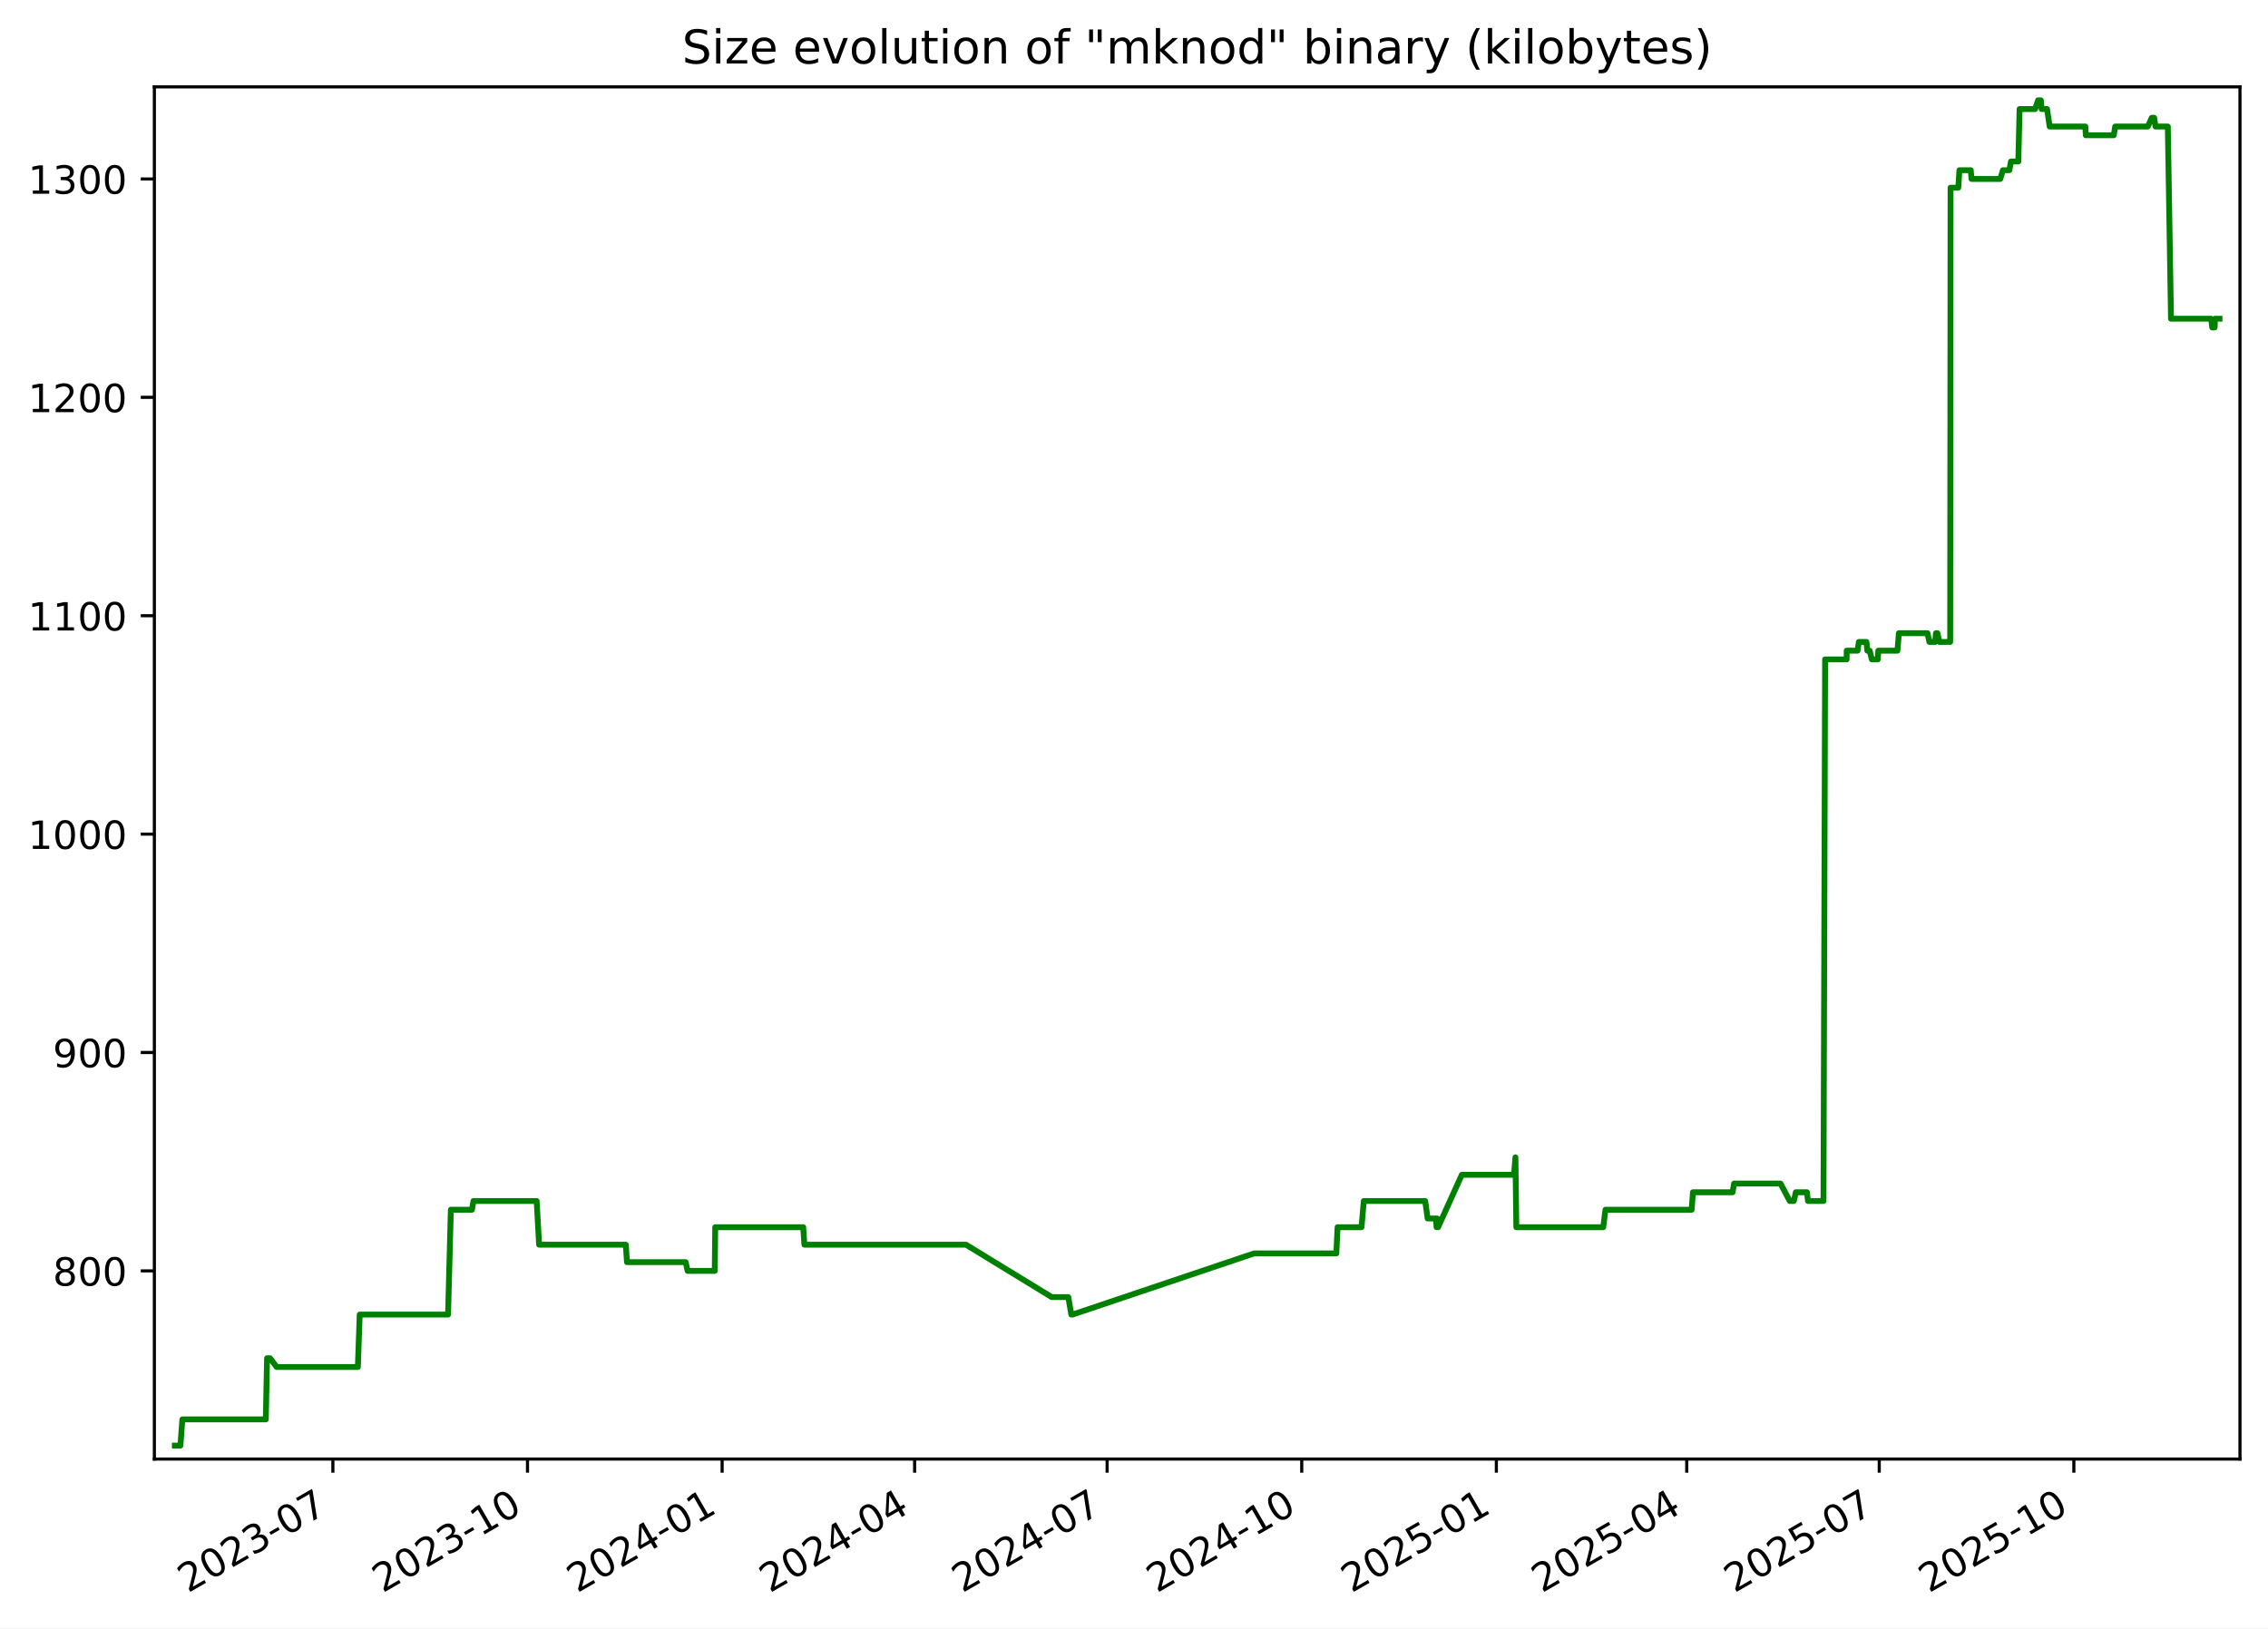
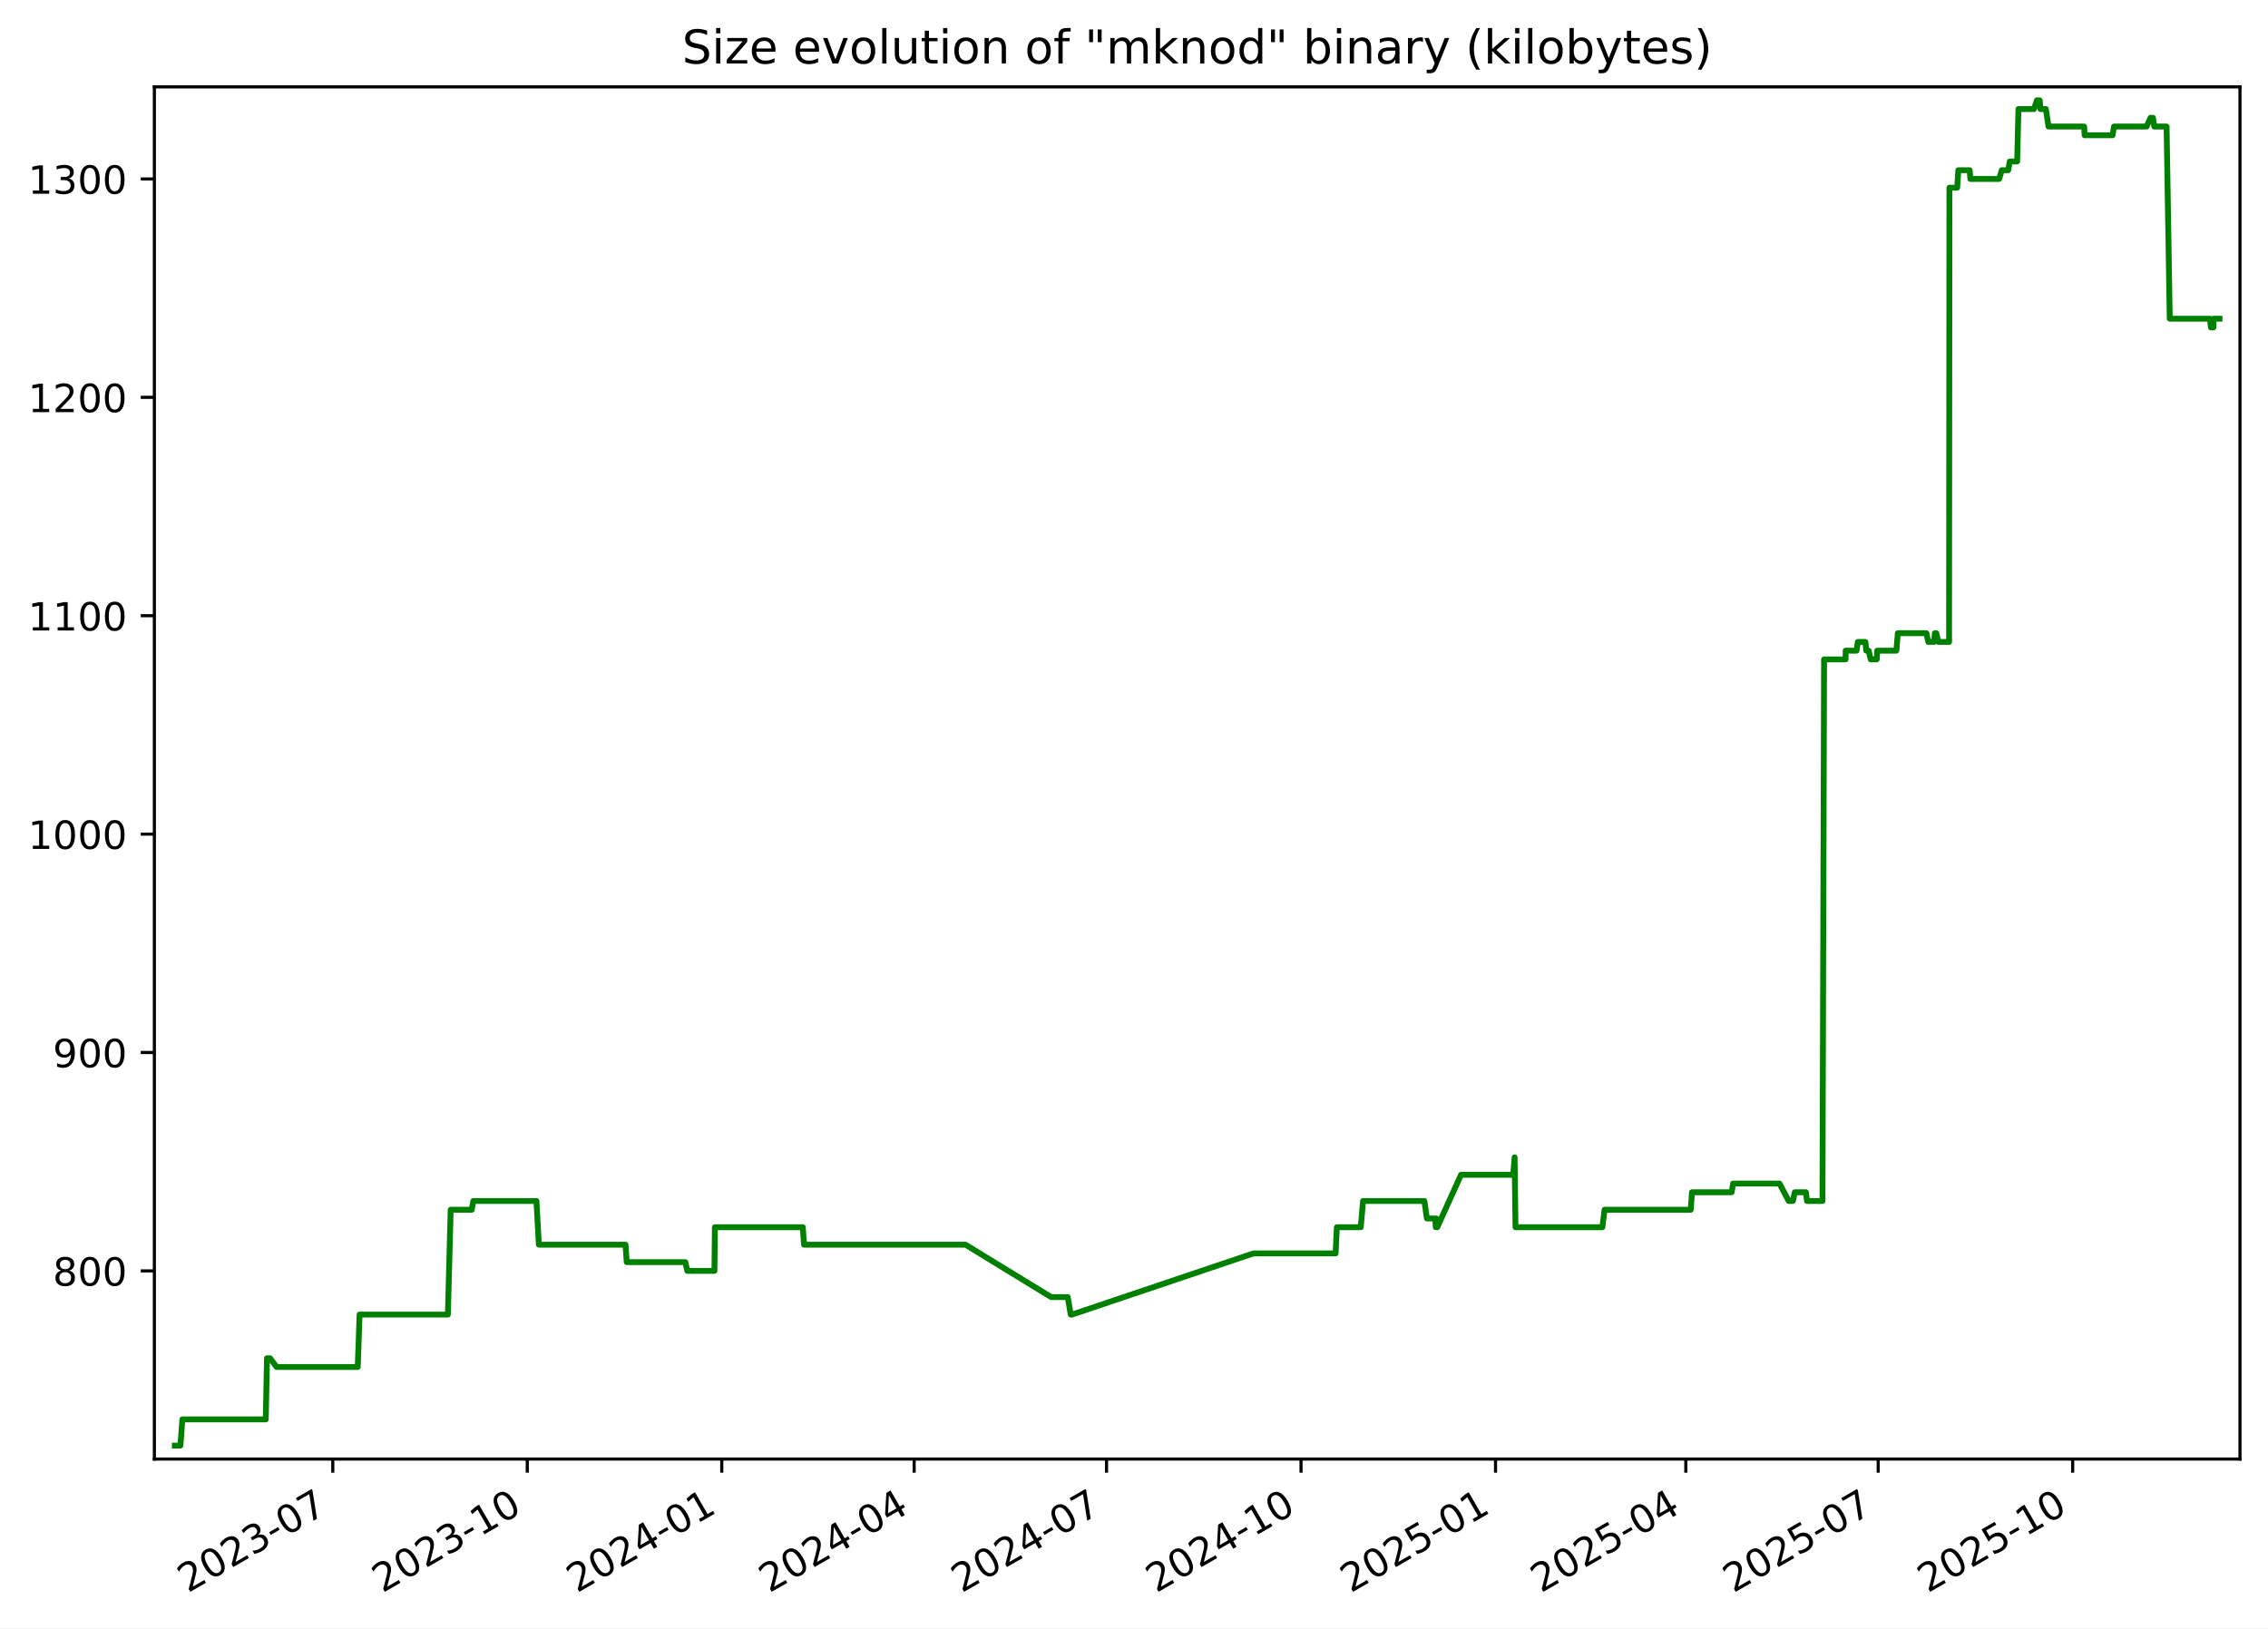
<svg xmlns="http://www.w3.org/2000/svg" xmlns:xlink="http://www.w3.org/1999/xlink" width="582.53pt" height="418.303pt" viewBox="0 0 582.53 418.303" version="1.1">
  <defs>
    <style type="text/css">*{stroke-linejoin: round; stroke-linecap: butt}</style>
  </defs>
  <g id="figure_1">
    <g id="patch_1">
      <path d="M -0 418.303  L 582.53 418.303  L 582.53 0  L -0 0  z " style="fill: #ffffff" />
    </g>
    <g id="axes_1">
      <g id="patch_2">
        <path d="M 39.65 374.83  L 575.33 374.83  L 575.33 22.318  L 39.65 22.318  z " style="fill: #ffffff" />
      </g>
      <g id="matplotlib.axis_1">
        <g id="xtick_1">
          <g id="line2d_1">
            <defs>
-               <path id="md9e63ab8ca" d="M 0 0  L 0 3.5  " style="stroke: #000000; stroke-width: 0.8" />
+               <path id="m9a385e3299" d="M 0 0  L 0 3.5  " style="stroke: #000000; stroke-width: 0.8" />
            </defs>
            <g>
-               <use xlink:href="#md9e63ab8ca" x="85.5" y="374.83" style="stroke: #000000; stroke-width: 0.8" />
+               <use xlink:href="#m9a385e3299" x="85.475" y="374.83" style="stroke: #000000; stroke-width: 0.8" />
            </g>
          </g>
          <g id="text_1">
-             <g transform="translate(48.27522 409.302) rotate(-30) scale(0.1 -0.1)">
+             <g transform="translate(48.24994 409.302) rotate(-30) scale(0.1 -0.1)">
              <defs>
                <path id="DejaVuSans-32" d="M 1228 531  L 3431 531  L 3431 0  L 469 0  L 469 531  Q 828 903 1448 1529  Q 2069 2156 2228 2338  Q 2531 2678 2651 2914  Q 2772 3150 2772 3378  Q 2772 3750 2511 3984  Q 2250 4219 1831 4219  Q 1534 4219 1204 4116  Q 875 4013 500 3803  L 500 4441  Q 881 4594 1212 4672  Q 1544 4750 1819 4750  Q 2544 4750 2975 4387  Q 3406 4025 3406 3419  Q 3406 3131 3298 2873  Q 3191 2616 2906 2266  Q 2828 2175 2409 1742  Q 1991 1309 1228 531  z " transform="scale(0.015625)" />
                <path id="DejaVuSans-30" d="M 2034 4250  Q 1547 4250 1301 3770  Q 1056 3291 1056 2328  Q 1056 1369 1301 889  Q 1547 409 2034 409  Q 2525 409 2770 889  Q 3016 1369 3016 2328  Q 3016 3291 2770 3770  Q 2525 4250 2034 4250  z M 2034 4750  Q 2819 4750 3233 4129  Q 3647 3509 3647 2328  Q 3647 1150 3233 529  Q 2819 -91 2034 -91  Q 1250 -91 836 529  Q 422 1150 422 2328  Q 422 3509 836 4129  Q 1250 4750 2034 4750  z " transform="scale(0.015625)" />
                <path id="DejaVuSans-33" d="M 2597 2516  Q 3050 2419 3304 2112  Q 3559 1806 3559 1356  Q 3559 666 3084 287  Q 2609 -91 1734 -91  Q 1441 -91 1130 -33  Q 819 25 488 141  L 488 750  Q 750 597 1062 519  Q 1375 441 1716 441  Q 2309 441 2620 675  Q 2931 909 2931 1356  Q 2931 1769 2642 2001  Q 2353 2234 1838 2234  L 1294 2234  L 1294 2753  L 1863 2753  Q 2328 2753 2575 2939  Q 2822 3125 2822 3475  Q 2822 3834 2567 4026  Q 2313 4219 1838 4219  Q 1578 4219 1281 4162  Q 984 4106 628 3988  L 628 4550  Q 988 4650 1302 4700  Q 1616 4750 1894 4750  Q 2613 4750 3031 4423  Q 3450 4097 3450 3541  Q 3450 3153 3228 2886  Q 3006 2619 2597 2516  z " transform="scale(0.015625)" />
                <path id="DejaVuSans-2d" d="M 313 2009  L 1997 2009  L 1997 1497  L 313 1497  L 313 2009  z " transform="scale(0.015625)" />
                <path id="DejaVuSans-37" d="M 525 4666  L 3525 4666  L 3525 4397  L 1831 0  L 1172 0  L 2766 4134  L 525 4134  L 525 4666  z " transform="scale(0.015625)" />
              </defs>
              <use xlink:href="#DejaVuSans-32" />
              <use xlink:href="#DejaVuSans-30" x="63.623" />
              <use xlink:href="#DejaVuSans-32" x="127.246" />
              <use xlink:href="#DejaVuSans-33" x="190.869" />
              <use xlink:href="#DejaVuSans-2d" x="254.492" />
              <use xlink:href="#DejaVuSans-30" x="290.576" />
              <use xlink:href="#DejaVuSans-37" x="354.199" />
            </g>
          </g>
        </g>
        <g id="xtick_2">
          <g id="line2d_2">
            <g>
-               <use xlink:href="#md9e63ab8ca" x="135.487" y="374.83" style="stroke: #000000; stroke-width: 0.8" />
+               <use xlink:href="#m9a385e3299" x="135.43" y="374.83" style="stroke: #000000; stroke-width: 0.8" />
            </g>
          </g>
          <g id="text_2">
-             <g transform="translate(98.26201 409.302) rotate(-30) scale(0.1 -0.1)">
+             <g transform="translate(98.2056 409.302) rotate(-30) scale(0.1 -0.1)">
              <defs>
                <path id="DejaVuSans-31" d="M 794 531  L 1825 531  L 1825 4091  L 703 3866  L 703 4441  L 1819 4666  L 2450 4666  L 2450 531  L 3481 531  L 3481 0  L 794 0  L 794 531  z " transform="scale(0.015625)" />
              </defs>
              <use xlink:href="#DejaVuSans-32" />
              <use xlink:href="#DejaVuSans-30" x="63.623" />
              <use xlink:href="#DejaVuSans-32" x="127.246" />
              <use xlink:href="#DejaVuSans-33" x="190.869" />
              <use xlink:href="#DejaVuSans-2d" x="254.492" />
              <use xlink:href="#DejaVuSans-31" x="290.576" />
              <use xlink:href="#DejaVuSans-30" x="354.199" />
            </g>
          </g>
        </g>
        <g id="xtick_3">
          <g id="line2d_3">
            <g>
-               <use xlink:href="#md9e63ab8ca" x="185.474" y="374.83" style="stroke: #000000; stroke-width: 0.8" />
+               <use xlink:href="#m9a385e3299" x="185.386" y="374.83" style="stroke: #000000; stroke-width: 0.8" />
            </g>
          </g>
          <g id="text_3">
-             <g transform="translate(148.2488 409.302) rotate(-30) scale(0.1 -0.1)">
+             <g transform="translate(148.1613 409.302) rotate(-30) scale(0.1 -0.1)">
              <defs>
                <path id="DejaVuSans-34" d="M 2419 4116  L 825 1625  L 2419 1625  L 2419 4116  z M 2253 4666  L 3047 4666  L 3047 1625  L 3713 1625  L 3713 1100  L 3047 1100  L 3047 0  L 2419 0  L 2419 1100  L 313 1100  L 313 1709  L 2253 4666  z " transform="scale(0.015625)" />
              </defs>
              <use xlink:href="#DejaVuSans-32" />
              <use xlink:href="#DejaVuSans-30" x="63.623" />
              <use xlink:href="#DejaVuSans-32" x="127.246" />
              <use xlink:href="#DejaVuSans-34" x="190.869" />
              <use xlink:href="#DejaVuSans-2d" x="254.492" />
              <use xlink:href="#DejaVuSans-30" x="290.576" />
              <use xlink:href="#DejaVuSans-31" x="354.199" />
            </g>
          </g>
        </g>
        <g id="xtick_4">
          <g id="line2d_4">
            <g>
-               <use xlink:href="#md9e63ab8ca" x="234.917" y="374.83" style="stroke: #000000; stroke-width: 0.8" />
+               <use xlink:href="#m9a385e3299" x="234.799" y="374.83" style="stroke: #000000; stroke-width: 0.8" />
            </g>
          </g>
          <g id="text_4">
-             <g transform="translate(197.6923 409.302) rotate(-30) scale(0.1 -0.1)">
+             <g transform="translate(197.5739 409.302) rotate(-30) scale(0.1 -0.1)">
              <use xlink:href="#DejaVuSans-32" />
              <use xlink:href="#DejaVuSans-30" x="63.623" />
              <use xlink:href="#DejaVuSans-32" x="127.246" />
              <use xlink:href="#DejaVuSans-34" x="190.869" />
              <use xlink:href="#DejaVuSans-2d" x="254.492" />
              <use xlink:href="#DejaVuSans-30" x="290.576" />
              <use xlink:href="#DejaVuSans-34" x="354.199" />
            </g>
          </g>
        </g>
        <g id="xtick_5">
          <g id="line2d_5">
            <g>
-               <use xlink:href="#md9e63ab8ca" x="284.361" y="374.83" style="stroke: #000000; stroke-width: 0.8" />
+               <use xlink:href="#m9a385e3299" x="284.211" y="374.83" style="stroke: #000000; stroke-width: 0.8" />
            </g>
          </g>
          <g id="text_5">
-             <g transform="translate(247.1357 409.302) rotate(-30) scale(0.1 -0.1)">
+             <g transform="translate(246.9866 409.302) rotate(-30) scale(0.1 -0.1)">
              <use xlink:href="#DejaVuSans-32" />
              <use xlink:href="#DejaVuSans-30" x="63.623" />
              <use xlink:href="#DejaVuSans-32" x="127.246" />
              <use xlink:href="#DejaVuSans-34" x="190.869" />
              <use xlink:href="#DejaVuSans-2d" x="254.492" />
              <use xlink:href="#DejaVuSans-30" x="290.576" />
              <use xlink:href="#DejaVuSans-37" x="354.199" />
            </g>
          </g>
        </g>
        <g id="xtick_6">
          <g id="line2d_6">
            <g>
-               <use xlink:href="#md9e63ab8ca" x="334.347" y="374.83" style="stroke: #000000; stroke-width: 0.8" />
+               <use xlink:href="#m9a385e3299" x="334.167" y="374.83" style="stroke: #000000; stroke-width: 0.8" />
            </g>
          </g>
          <g id="text_6">
-             <g transform="translate(297.1225 409.302) rotate(-30) scale(0.1 -0.1)">
+             <g transform="translate(296.9422 409.302) rotate(-30) scale(0.1 -0.1)">
              <use xlink:href="#DejaVuSans-32" />
              <use xlink:href="#DejaVuSans-30" x="63.623" />
              <use xlink:href="#DejaVuSans-32" x="127.246" />
              <use xlink:href="#DejaVuSans-34" x="190.869" />
              <use xlink:href="#DejaVuSans-2d" x="254.492" />
              <use xlink:href="#DejaVuSans-31" x="290.576" />
              <use xlink:href="#DejaVuSans-30" x="354.199" />
            </g>
          </g>
        </g>
        <g id="xtick_7">
          <g id="line2d_7">
            <g>
-               <use xlink:href="#md9e63ab8ca" x="384.334" y="374.83" style="stroke: #000000; stroke-width: 0.8" />
+               <use xlink:href="#m9a385e3299" x="384.123" y="374.83" style="stroke: #000000; stroke-width: 0.8" />
            </g>
          </g>
          <g id="text_7">
-             <g transform="translate(347.1093 409.302) rotate(-30) scale(0.1 -0.1)">
+             <g transform="translate(346.8979 409.302) rotate(-30) scale(0.1 -0.1)">
              <defs>
                <path id="DejaVuSans-35" d="M 691 4666  L 3169 4666  L 3169 4134  L 1269 4134  L 1269 2991  Q 1406 3038 1543 3061  Q 1681 3084 1819 3084  Q 2600 3084 3056 2656  Q 3513 2228 3513 1497  Q 3513 744 3044 326  Q 2575 -91 1722 -91  Q 1428 -91 1123 -41  Q 819 9 494 109  L 494 744  Q 775 591 1075 516  Q 1375 441 1709 441  Q 2250 441 2565 725  Q 2881 1009 2881 1497  Q 2881 1984 2565 2268  Q 2250 2553 1709 2553  Q 1456 2553 1204 2497  Q 953 2441 691 2322  L 691 4666  z " transform="scale(0.015625)" />
              </defs>
              <use xlink:href="#DejaVuSans-32" />
              <use xlink:href="#DejaVuSans-30" x="63.623" />
              <use xlink:href="#DejaVuSans-32" x="127.246" />
              <use xlink:href="#DejaVuSans-35" x="190.869" />
              <use xlink:href="#DejaVuSans-2d" x="254.492" />
              <use xlink:href="#DejaVuSans-30" x="290.576" />
              <use xlink:href="#DejaVuSans-31" x="354.199" />
            </g>
          </g>
        </g>
        <g id="xtick_8">
          <g id="line2d_8">
            <g>
-               <use xlink:href="#md9e63ab8ca" x="433.234" y="374.83" style="stroke: #000000; stroke-width: 0.8" />
+               <use xlink:href="#m9a385e3299" x="432.992" y="374.83" style="stroke: #000000; stroke-width: 0.8" />
            </g>
          </g>
          <g id="text_8">
-             <g transform="translate(396.0094 409.302) rotate(-30) scale(0.1 -0.1)">
+             <g transform="translate(395.7676 409.302) rotate(-30) scale(0.1 -0.1)">
              <use xlink:href="#DejaVuSans-32" />
              <use xlink:href="#DejaVuSans-30" x="63.623" />
              <use xlink:href="#DejaVuSans-32" x="127.246" />
              <use xlink:href="#DejaVuSans-35" x="190.869" />
              <use xlink:href="#DejaVuSans-2d" x="254.492" />
              <use xlink:href="#DejaVuSans-30" x="290.576" />
              <use xlink:href="#DejaVuSans-34" x="354.199" />
            </g>
          </g>
        </g>
        <g id="xtick_9">
          <g id="line2d_9">
            <g>
-               <use xlink:href="#md9e63ab8ca" x="482.678" y="374.83" style="stroke: #000000; stroke-width: 0.8" />
+               <use xlink:href="#m9a385e3299" x="482.405" y="374.83" style="stroke: #000000; stroke-width: 0.8" />
            </g>
          </g>
          <g id="text_9">
-             <g transform="translate(445.4528 409.302) rotate(-30) scale(0.1 -0.1)">
+             <g transform="translate(445.1802 409.302) rotate(-30) scale(0.1 -0.1)">
              <use xlink:href="#DejaVuSans-32" />
              <use xlink:href="#DejaVuSans-30" x="63.623" />
              <use xlink:href="#DejaVuSans-32" x="127.246" />
              <use xlink:href="#DejaVuSans-35" x="190.869" />
              <use xlink:href="#DejaVuSans-2d" x="254.492" />
              <use xlink:href="#DejaVuSans-30" x="290.576" />
              <use xlink:href="#DejaVuSans-37" x="354.199" />
            </g>
          </g>
        </g>
        <g id="xtick_10">
          <g id="line2d_10">
            <g>
-               <use xlink:href="#md9e63ab8ca" x="532.664" y="374.83" style="stroke: #000000; stroke-width: 0.8" />
+               <use xlink:href="#m9a385e3299" x="532.361" y="374.83" style="stroke: #000000; stroke-width: 0.8" />
            </g>
          </g>
          <g id="text_10">
-             <g transform="translate(495.4396 409.302) rotate(-30) scale(0.1 -0.1)">
+             <g transform="translate(495.1359 409.302) rotate(-30) scale(0.1 -0.1)">
              <use xlink:href="#DejaVuSans-32" />
              <use xlink:href="#DejaVuSans-30" x="63.623" />
              <use xlink:href="#DejaVuSans-32" x="127.246" />
              <use xlink:href="#DejaVuSans-35" x="190.869" />
              <use xlink:href="#DejaVuSans-2d" x="254.492" />
              <use xlink:href="#DejaVuSans-31" x="290.576" />
              <use xlink:href="#DejaVuSans-30" x="354.199" />
            </g>
          </g>
        </g>
      </g>
      <g id="matplotlib.axis_2">
        <g id="ytick_1">
          <g id="line2d_11">
            <defs>
-               <path id="m69df508333" d="M 0 0  L -3.5 0  " style="stroke: #000000; stroke-width: 0.8" />
+               <path id="m3b4c3eefdb" d="M 0 0  L -3.5 0  " style="stroke: #000000; stroke-width: 0.8" />
            </defs>
            <g>
-               <use xlink:href="#m69df508333" x="39.65" y="326.491" style="stroke: #000000; stroke-width: 0.8" />
+               <use xlink:href="#m3b4c3eefdb" x="39.65" y="326.491" style="stroke: #000000; stroke-width: 0.8" />
            </g>
          </g>
          <g id="text_11">
            <g transform="translate(13.5625 330.2902) scale(0.1 -0.1)">
              <defs>
                <path id="DejaVuSans-38" d="M 2034 2216  Q 1584 2216 1326 1975  Q 1069 1734 1069 1313  Q 1069 891 1326 650  Q 1584 409 2034 409  Q 2484 409 2743 651  Q 3003 894 3003 1313  Q 3003 1734 2745 1975  Q 2488 2216 2034 2216  z M 1403 2484  Q 997 2584 770 2862  Q 544 3141 544 3541  Q 544 4100 942 4425  Q 1341 4750 2034 4750  Q 2731 4750 3128 4425  Q 3525 4100 3525 3541  Q 3525 3141 3298 2862  Q 3072 2584 2669 2484  Q 3125 2378 3379 2068  Q 3634 1759 3634 1313  Q 3634 634 3220 271  Q 2806 -91 2034 -91  Q 1263 -91 848 271  Q 434 634 434 1313  Q 434 1759 690 2068  Q 947 2378 1403 2484  z M 1172 3481  Q 1172 3119 1398 2916  Q 1625 2713 2034 2713  Q 2441 2713 2670 2916  Q 2900 3119 2900 3481  Q 2900 3844 2670 4047  Q 2441 4250 2034 4250  Q 1625 4250 1398 4047  Q 1172 3844 1172 3481  z " transform="scale(0.015625)" />
              </defs>
              <use xlink:href="#DejaVuSans-38" />
              <use xlink:href="#DejaVuSans-30" x="63.623" />
              <use xlink:href="#DejaVuSans-30" x="127.246" />
            </g>
          </g>
        </g>
        <g id="ytick_2">
          <g id="line2d_12">
            <g>
-               <use xlink:href="#m69df508333" x="39.65" y="270.387" style="stroke: #000000; stroke-width: 0.8" />
+               <use xlink:href="#m3b4c3eefdb" x="39.65" y="270.387" style="stroke: #000000; stroke-width: 0.8" />
            </g>
          </g>
          <g id="text_12">
            <g transform="translate(13.5625 274.1863) scale(0.1 -0.1)">
              <defs>
                <path id="DejaVuSans-39" d="M 703 97  L 703 672  Q 941 559 1184 500  Q 1428 441 1663 441  Q 2288 441 2617 861  Q 2947 1281 2994 2138  Q 2813 1869 2534 1725  Q 2256 1581 1919 1581  Q 1219 1581 811 2004  Q 403 2428 403 3163  Q 403 3881 828 4315  Q 1253 4750 1959 4750  Q 2769 4750 3195 4129  Q 3622 3509 3622 2328  Q 3622 1225 3098 567  Q 2575 -91 1691 -91  Q 1453 -91 1209 -44  Q 966 3 703 97  z M 1959 2075  Q 2384 2075 2632 2365  Q 2881 2656 2881 3163  Q 2881 3666 2632 3958  Q 2384 4250 1959 4250  Q 1534 4250 1286 3958  Q 1038 3666 1038 3163  Q 1038 2656 1286 2365  Q 1534 2075 1959 2075  z " transform="scale(0.015625)" />
              </defs>
              <use xlink:href="#DejaVuSans-39" />
              <use xlink:href="#DejaVuSans-30" x="63.623" />
              <use xlink:href="#DejaVuSans-30" x="127.246" />
            </g>
          </g>
        </g>
        <g id="ytick_3">
          <g id="line2d_13">
            <g>
-               <use xlink:href="#m69df508333" x="39.65" y="214.283" style="stroke: #000000; stroke-width: 0.8" />
+               <use xlink:href="#m3b4c3eefdb" x="39.65" y="214.283" style="stroke: #000000; stroke-width: 0.8" />
            </g>
          </g>
          <g id="text_13">
            <g transform="translate(7.2 218.0824) scale(0.1 -0.1)">
              <use xlink:href="#DejaVuSans-31" />
              <use xlink:href="#DejaVuSans-30" x="63.623" />
              <use xlink:href="#DejaVuSans-30" x="127.246" />
              <use xlink:href="#DejaVuSans-30" x="190.869" />
            </g>
          </g>
        </g>
        <g id="ytick_4">
          <g id="line2d_14">
            <g>
-               <use xlink:href="#m69df508333" x="39.65" y="158.179" style="stroke: #000000; stroke-width: 0.8" />
+               <use xlink:href="#m3b4c3eefdb" x="39.65" y="158.179" style="stroke: #000000; stroke-width: 0.8" />
            </g>
          </g>
          <g id="text_14">
            <g transform="translate(7.2 161.9785) scale(0.1 -0.1)">
              <use xlink:href="#DejaVuSans-31" />
              <use xlink:href="#DejaVuSans-31" x="63.623" />
              <use xlink:href="#DejaVuSans-30" x="127.246" />
              <use xlink:href="#DejaVuSans-30" x="190.869" />
            </g>
          </g>
        </g>
        <g id="ytick_5">
          <g id="line2d_15">
            <g>
-               <use xlink:href="#m69df508333" x="39.65" y="102.075" style="stroke: #000000; stroke-width: 0.8" />
+               <use xlink:href="#m3b4c3eefdb" x="39.65" y="102.075" style="stroke: #000000; stroke-width: 0.8" />
            </g>
          </g>
          <g id="text_15">
            <g transform="translate(7.2 105.8746) scale(0.1 -0.1)">
              <use xlink:href="#DejaVuSans-31" />
              <use xlink:href="#DejaVuSans-32" x="63.623" />
              <use xlink:href="#DejaVuSans-30" x="127.246" />
              <use xlink:href="#DejaVuSans-30" x="190.869" />
            </g>
          </g>
        </g>
        <g id="ytick_6">
          <g id="line2d_16">
            <g>
-               <use xlink:href="#m69df508333" x="39.65" y="45.972" style="stroke: #000000; stroke-width: 0.8" />
+               <use xlink:href="#m3b4c3eefdb" x="39.65" y="45.972" style="stroke: #000000; stroke-width: 0.8" />
            </g>
          </g>
          <g id="text_16">
            <g transform="translate(7.2 49.77075) scale(0.1 -0.1)">
              <use xlink:href="#DejaVuSans-31" />
              <use xlink:href="#DejaVuSans-33" x="63.623" />
              <use xlink:href="#DejaVuSans-30" x="127.246" />
              <use xlink:href="#DejaVuSans-30" x="190.869" />
            </g>
          </g>
        </g>
      </g>
      <g id="line2d_17">
-         <path d="M 44.902 371.374  L 46.34 371.374  L 46.843 364.642  L 68.272 364.642  L 68.591 348.933  L 69.367 348.933  L 71.061 351.177  L 91.917 351.177  L 92.39 337.712  L 115.084 337.712  L 115.799 310.782  L 121.214 310.782  L 121.613 308.538  L 137.84 308.538  L 138.47 319.759  L 160.735 319.759  L 161.046 324.247  L 176.108 324.247  L 176.612 326.491  L 183.588 326.491  L 183.705 315.27  L 206.303 315.27  L 206.608 319.759  L 248.11 319.759  L 270.131 333.223  L 274.393 333.223  L 275.159 337.712  L 275.489 337.712  L 322.114 322.003  L 343.234 322.003  L 343.551 315.27  L 349.701 315.27  L 350.289 308.538  L 366.052 308.538  L 366.69 313.026  L 368.812 313.026  L 368.985 315.27  L 369.104 313.026  L 369.365 315.27  L 375.468 301.805  L 388.874 301.805  L 389.236 297.317  L 389.464 315.27  L 411.788 315.27  L 412.358 310.782  L 434.505 310.782  L 434.825 306.294  L 445.001 306.294  L 445.398 304.049  L 457.316 304.049  L 459.691 308.538  L 460.749 308.538  L 461.249 306.294  L 464.117 306.294  L 464.378 308.538  L 468.361 308.538  L 468.774 169.4  L 474.298 169.4  L 474.323 167.156  L 477.114 167.156  L 477.444 164.912  L 479.403 164.912  L 479.613 167.156  L 480.217 167.156  L 480.772 169.4  L 482.304 169.4  L 482.431 167.156  L 487.357 167.156  L 487.73 162.668  L 495.072 162.668  L 495.559 164.912  L 497.047 164.912  L 497.243 162.668  L 497.627 162.668  L 498.14 164.912  L 500.9 164.912  L 500.997 48.216  L 502.986 48.216  L 503.273 43.727  L 506.188 43.727  L 506.374 45.972  L 513.769 45.972  L 514.447 43.727  L 516.095 43.727  L 516.506 41.483  L 518.403 41.483  L 518.726 28.018  L 522.713 28.018  L 523.471 25.774  L 524.201 25.774  L 524.381 28.018  L 525.777 28.018  L 526.451 32.507  L 535.613 32.507  L 535.74 34.751  L 542.924 34.751  L 543.276 32.507  L 551.662 32.507  L 552.671 30.262  L 553.297 30.262  L 553.638 32.507  L 556.801 32.507  L 557.614 81.878  L 567.935 81.878  L 568.203 84.122  L 568.838 84.122  L 568.894 81.878  L 570.078 81.878  L 570.078 81.878  " clip-path="url(#p6c12042af1)" style="fill: none; stroke: #008000; stroke-width: 1.5; stroke-linecap: square" />
+         <path d="M 44.902 371.374  L 46.339 371.374  L 46.842 364.642  L 68.258 364.642  L 68.576 348.933  L 69.352 348.933  L 71.044 351.177  L 91.887 351.177  L 92.36 337.712  L 115.04 337.712  L 115.755 310.782  L 121.166 310.782  L 121.565 308.538  L 137.782 308.538  L 138.411 319.759  L 160.663 319.759  L 160.973 324.247  L 176.026 324.247  L 176.53 326.491  L 183.502 326.491  L 183.619 315.27  L 206.202 315.27  L 206.507 319.759  L 247.983 319.759  L 269.991 333.223  L 274.25 333.223  L 275.015 337.712  L 275.346 337.712  L 321.942 322.003  L 343.048 322.003  L 343.365 315.27  L 349.511 315.27  L 350.098 308.538  L 365.852 308.538  L 366.489 313.026  L 368.61 313.026  L 368.783 315.27  L 368.902 313.026  L 369.163 315.27  L 375.262 301.805  L 388.66 301.805  L 389.022 297.317  L 389.25 315.27  L 411.559 315.27  L 412.13 310.782  L 434.262 310.782  L 434.582 306.294  L 444.752 306.294  L 445.149 304.049  L 457.06 304.049  L 459.432 308.538  L 460.49 308.538  L 460.989 306.294  L 463.856 306.294  L 464.117 308.538  L 468.098 308.538  L 468.51 169.4  L 474.031 169.4  L 474.056 167.156  L 476.845 167.156  L 477.174 164.912  L 479.132 164.912  L 479.342 167.156  L 479.946 167.156  L 480.501 169.4  L 482.032 169.4  L 482.159 167.156  L 487.081 167.156  L 487.455 162.668  L 494.792 162.668  L 495.278 164.912  L 496.766 164.912  L 496.962 162.668  L 497.345 162.668  L 497.858 164.912  L 500.616 164.912  L 500.713 48.216  L 502.701 48.216  L 502.987 43.727  L 505.9 43.727  L 506.086 45.972  L 513.477 45.972  L 514.155 43.727  L 515.801 43.727  L 516.212 41.483  L 518.108 41.483  L 518.431 28.018  L 522.415 28.018  L 523.173 25.774  L 523.903 25.774  L 524.082 28.018  L 525.478 28.018  L 526.151 32.507  L 535.308 32.507  L 535.435 34.751  L 542.614 34.751  L 542.966 32.507  L 551.346 32.507  L 552.355 30.262  L 552.981 30.262  L 553.321 32.507  L 556.482 32.507  L 557.295 81.878  L 567.609 81.878  L 567.877 84.122  L 568.512 84.122  L 568.568 81.878  L 570.078 81.878  L 570.078 81.878  " clip-path="url(#pc72b62cb0b)" style="fill: none; stroke: #008000; stroke-width: 1.5; stroke-linecap: square" />
      </g>
      <g id="patch_3">
        <path d="M 39.65 374.83  L 39.65 22.318  " style="fill: none; stroke: #000000; stroke-width: 0.8; stroke-linejoin: miter; stroke-linecap: square" />
      </g>
      <g id="patch_4">
        <path d="M 575.33 374.83  L 575.33 22.318  " style="fill: none; stroke: #000000; stroke-width: 0.8; stroke-linejoin: miter; stroke-linecap: square" />
      </g>
      <g id="patch_5">
        <path d="M 39.65 374.83  L 575.33 374.83  " style="fill: none; stroke: #000000; stroke-width: 0.8; stroke-linejoin: miter; stroke-linecap: square" />
      </g>
      <g id="patch_6">
        <path d="M 39.65 22.318  L 575.33 22.318  " style="fill: none; stroke: #000000; stroke-width: 0.8; stroke-linejoin: miter; stroke-linecap: square" />
      </g>
      <g id="text_17">
        <g transform="translate(175.1928 16.31812) scale(0.12 -0.12)">
          <defs>
            <path id="DejaVuSans-53" d="M 3425 4513  L 3425 3897  Q 3066 4069 2747 4153  Q 2428 4238 2131 4238  Q 1616 4238 1336 4038  Q 1056 3838 1056 3469  Q 1056 3159 1242 3001  Q 1428 2844 1947 2747  L 2328 2669  Q 3034 2534 3370 2195  Q 3706 1856 3706 1288  Q 3706 609 3251 259  Q 2797 -91 1919 -91  Q 1588 -91 1214 -16  Q 841 59 441 206  L 441 856  Q 825 641 1194 531  Q 1563 422 1919 422  Q 2459 422 2753 634  Q 3047 847 3047 1241  Q 3047 1584 2836 1778  Q 2625 1972 2144 2069  L 1759 2144  Q 1053 2284 737 2584  Q 422 2884 422 3419  Q 422 4038 858 4394  Q 1294 4750 2059 4750  Q 2388 4750 2728 4690  Q 3069 4631 3425 4513  z " transform="scale(0.015625)" />
            <path id="DejaVuSans-69" d="M 603 3500  L 1178 3500  L 1178 0  L 603 0  L 603 3500  z M 603 4863  L 1178 4863  L 1178 4134  L 603 4134  L 603 4863  z " transform="scale(0.015625)" />
            <path id="DejaVuSans-7a" d="M 353 3500  L 3084 3500  L 3084 2975  L 922 459  L 3084 459  L 3084 0  L 275 0  L 275 525  L 2438 3041  L 353 3041  L 353 3500  z " transform="scale(0.015625)" />
            <path id="DejaVuSans-65" d="M 3597 1894  L 3597 1613  L 953 1613  Q 991 1019 1311 708  Q 1631 397 2203 397  Q 2534 397 2845 478  Q 3156 559 3463 722  L 3463 178  Q 3153 47 2828 -22  Q 2503 -91 2169 -91  Q 1331 -91 842 396  Q 353 884 353 1716  Q 353 2575 817 3079  Q 1281 3584 2069 3584  Q 2775 3584 3186 3129  Q 3597 2675 3597 1894  z M 3022 2063  Q 3016 2534 2758 2815  Q 2500 3097 2075 3097  Q 1594 3097 1305 2825  Q 1016 2553 972 2059  L 3022 2063  z " transform="scale(0.015625)" />
            <path id="DejaVuSans-20" transform="scale(0.015625)" />
            <path id="DejaVuSans-76" d="M 191 3500  L 800 3500  L 1894 563  L 2988 3500  L 3597 3500  L 2284 0  L 1503 0  L 191 3500  z " transform="scale(0.015625)" />
            <path id="DejaVuSans-6f" d="M 1959 3097  Q 1497 3097 1228 2736  Q 959 2375 959 1747  Q 959 1119 1226 758  Q 1494 397 1959 397  Q 2419 397 2687 759  Q 2956 1122 2956 1747  Q 2956 2369 2687 2733  Q 2419 3097 1959 3097  z M 1959 3584  Q 2709 3584 3137 3096  Q 3566 2609 3566 1747  Q 3566 888 3137 398  Q 2709 -91 1959 -91  Q 1206 -91 779 398  Q 353 888 353 1747  Q 353 2609 779 3096  Q 1206 3584 1959 3584  z " transform="scale(0.015625)" />
            <path id="DejaVuSans-6c" d="M 603 4863  L 1178 4863  L 1178 0  L 603 0  L 603 4863  z " transform="scale(0.015625)" />
            <path id="DejaVuSans-75" d="M 544 1381  L 544 3500  L 1119 3500  L 1119 1403  Q 1119 906 1312 657  Q 1506 409 1894 409  Q 2359 409 2629 706  Q 2900 1003 2900 1516  L 2900 3500  L 3475 3500  L 3475 0  L 2900 0  L 2900 538  Q 2691 219 2414 64  Q 2138 -91 1772 -91  Q 1169 -91 856 284  Q 544 659 544 1381  z M 1991 3584  L 1991 3584  z " transform="scale(0.015625)" />
            <path id="DejaVuSans-74" d="M 1172 4494  L 1172 3500  L 2356 3500  L 2356 3053  L 1172 3053  L 1172 1153  Q 1172 725 1289 603  Q 1406 481 1766 481  L 2356 481  L 2356 0  L 1766 0  Q 1100 0 847 248  Q 594 497 594 1153  L 594 3053  L 172 3053  L 172 3500  L 594 3500  L 594 4494  L 1172 4494  z " transform="scale(0.015625)" />
            <path id="DejaVuSans-6e" d="M 3513 2113  L 3513 0  L 2938 0  L 2938 2094  Q 2938 2591 2744 2837  Q 2550 3084 2163 3084  Q 1697 3084 1428 2787  Q 1159 2491 1159 1978  L 1159 0  L 581 0  L 581 3500  L 1159 3500  L 1159 2956  Q 1366 3272 1645 3428  Q 1925 3584 2291 3584  Q 2894 3584 3203 3211  Q 3513 2838 3513 2113  z " transform="scale(0.015625)" />
            <path id="DejaVuSans-66" d="M 2375 4863  L 2375 4384  L 1825 4384  Q 1516 4384 1395 4259  Q 1275 4134 1275 3809  L 1275 3500  L 2222 3500  L 2222 3053  L 1275 3053  L 1275 0  L 697 0  L 697 3053  L 147 3053  L 147 3500  L 697 3500  L 697 3744  Q 697 4328 969 4595  Q 1241 4863 1831 4863  L 2375 4863  z " transform="scale(0.015625)" />
            <path id="DejaVuSans-22" d="M 1147 4666  L 1147 2931  L 616 2931  L 616 4666  L 1147 4666  z M 2328 4666  L 2328 2931  L 1797 2931  L 1797 4666  L 2328 4666  z " transform="scale(0.015625)" />
            <path id="DejaVuSans-6d" d="M 3328 2828  Q 3544 3216 3844 3400  Q 4144 3584 4550 3584  Q 5097 3584 5394 3201  Q 5691 2819 5691 2113  L 5691 0  L 5113 0  L 5113 2094  Q 5113 2597 4934 2840  Q 4756 3084 4391 3084  Q 3944 3084 3684 2787  Q 3425 2491 3425 1978  L 3425 0  L 2847 0  L 2847 2094  Q 2847 2600 2669 2842  Q 2491 3084 2119 3084  Q 1678 3084 1418 2786  Q 1159 2488 1159 1978  L 1159 0  L 581 0  L 581 3500  L 1159 3500  L 1159 2956  Q 1356 3278 1631 3431  Q 1906 3584 2284 3584  Q 2666 3584 2933 3390  Q 3200 3197 3328 2828  z " transform="scale(0.015625)" />
            <path id="DejaVuSans-6b" d="M 581 4863  L 1159 4863  L 1159 1991  L 2875 3500  L 3609 3500  L 1753 1863  L 3688 0  L 2938 0  L 1159 1709  L 1159 0  L 581 0  L 581 4863  z " transform="scale(0.015625)" />
            <path id="DejaVuSans-64" d="M 2906 2969  L 2906 4863  L 3481 4863  L 3481 0  L 2906 0  L 2906 525  Q 2725 213 2448 61  Q 2172 -91 1784 -91  Q 1150 -91 751 415  Q 353 922 353 1747  Q 353 2572 751 3078  Q 1150 3584 1784 3584  Q 2172 3584 2448 3432  Q 2725 3281 2906 2969  z M 947 1747  Q 947 1113 1208 752  Q 1469 391 1925 391  Q 2381 391 2643 752  Q 2906 1113 2906 1747  Q 2906 2381 2643 2742  Q 2381 3103 1925 3103  Q 1469 3103 1208 2742  Q 947 2381 947 1747  z " transform="scale(0.015625)" />
            <path id="DejaVuSans-62" d="M 3116 1747  Q 3116 2381 2855 2742  Q 2594 3103 2138 3103  Q 1681 3103 1420 2742  Q 1159 2381 1159 1747  Q 1159 1113 1420 752  Q 1681 391 2138 391  Q 2594 391 2855 752  Q 3116 1113 3116 1747  z M 1159 2969  Q 1341 3281 1617 3432  Q 1894 3584 2278 3584  Q 2916 3584 3314 3078  Q 3713 2572 3713 1747  Q 3713 922 3314 415  Q 2916 -91 2278 -91  Q 1894 -91 1617 61  Q 1341 213 1159 525  L 1159 0  L 581 0  L 581 4863  L 1159 4863  L 1159 2969  z " transform="scale(0.015625)" />
            <path id="DejaVuSans-61" d="M 2194 1759  Q 1497 1759 1228 1600  Q 959 1441 959 1056  Q 959 750 1161 570  Q 1363 391 1709 391  Q 2188 391 2477 730  Q 2766 1069 2766 1631  L 2766 1759  L 2194 1759  z M 3341 1997  L 3341 0  L 2766 0  L 2766 531  Q 2569 213 2275 61  Q 1981 -91 1556 -91  Q 1019 -91 701 211  Q 384 513 384 1019  Q 384 1609 779 1909  Q 1175 2209 1959 2209  L 2766 2209  L 2766 2266  Q 2766 2663 2505 2880  Q 2244 3097 1772 3097  Q 1472 3097 1187 3025  Q 903 2953 641 2809  L 641 3341  Q 956 3463 1253 3523  Q 1550 3584 1831 3584  Q 2591 3584 2966 3190  Q 3341 2797 3341 1997  z " transform="scale(0.015625)" />
            <path id="DejaVuSans-72" d="M 2631 2963  Q 2534 3019 2420 3045  Q 2306 3072 2169 3072  Q 1681 3072 1420 2755  Q 1159 2438 1159 1844  L 1159 0  L 581 0  L 581 3500  L 1159 3500  L 1159 2956  Q 1341 3275 1631 3429  Q 1922 3584 2338 3584  Q 2397 3584 2469 3576  Q 2541 3569 2628 3553  L 2631 2963  z " transform="scale(0.015625)" />
            <path id="DejaVuSans-79" d="M 2059 -325  Q 1816 -950 1584 -1140  Q 1353 -1331 966 -1331  L 506 -1331  L 506 -850  L 844 -850  Q 1081 -850 1212 -737  Q 1344 -625 1503 -206  L 1606 56  L 191 3500  L 800 3500  L 1894 763  L 2988 3500  L 3597 3500  L 2059 -325  z " transform="scale(0.015625)" />
            <path id="DejaVuSans-28" d="M 1984 4856  Q 1566 4138 1362 3434  Q 1159 2731 1159 2009  Q 1159 1288 1364 580  Q 1569 -128 1984 -844  L 1484 -844  Q 1016 -109 783 600  Q 550 1309 550 2009  Q 550 2706 781 3412  Q 1013 4119 1484 4856  L 1984 4856  z " transform="scale(0.015625)" />
            <path id="DejaVuSans-73" d="M 2834 3397  L 2834 2853  Q 2591 2978 2328 3040  Q 2066 3103 1784 3103  Q 1356 3103 1142 2972  Q 928 2841 928 2578  Q 928 2378 1081 2264  Q 1234 2150 1697 2047  L 1894 2003  Q 2506 1872 2764 1633  Q 3022 1394 3022 966  Q 3022 478 2636 193  Q 2250 -91 1575 -91  Q 1294 -91 989 -36  Q 684 19 347 128  L 347 722  Q 666 556 975 473  Q 1284 391 1588 391  Q 1994 391 2212 530  Q 2431 669 2431 922  Q 2431 1156 2273 1281  Q 2116 1406 1581 1522  L 1381 1569  Q 847 1681 609 1914  Q 372 2147 372 2553  Q 372 3047 722 3315  Q 1072 3584 1716 3584  Q 2034 3584 2315 3537  Q 2597 3491 2834 3397  z " transform="scale(0.015625)" />
            <path id="DejaVuSans-29" d="M 513 4856  L 1013 4856  Q 1481 4119 1714 3412  Q 1947 2706 1947 2009  Q 1947 1309 1714 600  Q 1481 -109 1013 -844  L 513 -844  Q 928 -128 1133 580  Q 1338 1288 1338 2009  Q 1338 2731 1133 3434  Q 928 4138 513 4856  z " transform="scale(0.015625)" />
          </defs>
          <use xlink:href="#DejaVuSans-53" />
          <use xlink:href="#DejaVuSans-69" x="63.477" />
          <use xlink:href="#DejaVuSans-7a" x="91.26" />
          <use xlink:href="#DejaVuSans-65" x="143.75" />
          <use xlink:href="#DejaVuSans-20" x="205.273" />
          <use xlink:href="#DejaVuSans-65" x="237.061" />
          <use xlink:href="#DejaVuSans-76" x="298.584" />
          <use xlink:href="#DejaVuSans-6f" x="357.764" />
          <use xlink:href="#DejaVuSans-6c" x="418.945" />
          <use xlink:href="#DejaVuSans-75" x="446.729" />
          <use xlink:href="#DejaVuSans-74" x="510.107" />
          <use xlink:href="#DejaVuSans-69" x="549.316" />
          <use xlink:href="#DejaVuSans-6f" x="577.1" />
          <use xlink:href="#DejaVuSans-6e" x="638.281" />
          <use xlink:href="#DejaVuSans-20" x="701.66" />
          <use xlink:href="#DejaVuSans-6f" x="733.447" />
          <use xlink:href="#DejaVuSans-66" x="794.629" />
          <use xlink:href="#DejaVuSans-20" x="829.834" />
          <use xlink:href="#DejaVuSans-22" x="861.621" />
          <use xlink:href="#DejaVuSans-6d" x="907.617" />
          <use xlink:href="#DejaVuSans-6b" x="1005.029" />
          <use xlink:href="#DejaVuSans-6e" x="1062.939" />
          <use xlink:href="#DejaVuSans-6f" x="1126.318" />
          <use xlink:href="#DejaVuSans-64" x="1187.5" />
          <use xlink:href="#DejaVuSans-22" x="1250.977" />
          <use xlink:href="#DejaVuSans-20" x="1296.973" />
          <use xlink:href="#DejaVuSans-62" x="1328.76" />
          <use xlink:href="#DejaVuSans-69" x="1392.236" />
          <use xlink:href="#DejaVuSans-6e" x="1420.02" />
          <use xlink:href="#DejaVuSans-61" x="1483.398" />
          <use xlink:href="#DejaVuSans-72" x="1544.678" />
          <use xlink:href="#DejaVuSans-79" x="1585.791" />
          <use xlink:href="#DejaVuSans-20" x="1644.971" />
          <use xlink:href="#DejaVuSans-28" x="1676.758" />
          <use xlink:href="#DejaVuSans-6b" x="1715.771" />
          <use xlink:href="#DejaVuSans-69" x="1773.682" />
          <use xlink:href="#DejaVuSans-6c" x="1801.465" />
          <use xlink:href="#DejaVuSans-6f" x="1829.248" />
          <use xlink:href="#DejaVuSans-62" x="1890.43" />
          <use xlink:href="#DejaVuSans-79" x="1953.906" />
          <use xlink:href="#DejaVuSans-74" x="2013.086" />
          <use xlink:href="#DejaVuSans-65" x="2052.295" />
          <use xlink:href="#DejaVuSans-73" x="2113.818" />
          <use xlink:href="#DejaVuSans-29" x="2165.918" />
        </g>
      </g>
    </g>
  </g>
  <defs>
-     <clipPath id="p6c12042af1">
+     <clipPath id="pc72b62cb0b">
      <rect x="39.65" y="22.318" width="535.68" height="352.512" />
    </clipPath>
  </defs>
</svg>
